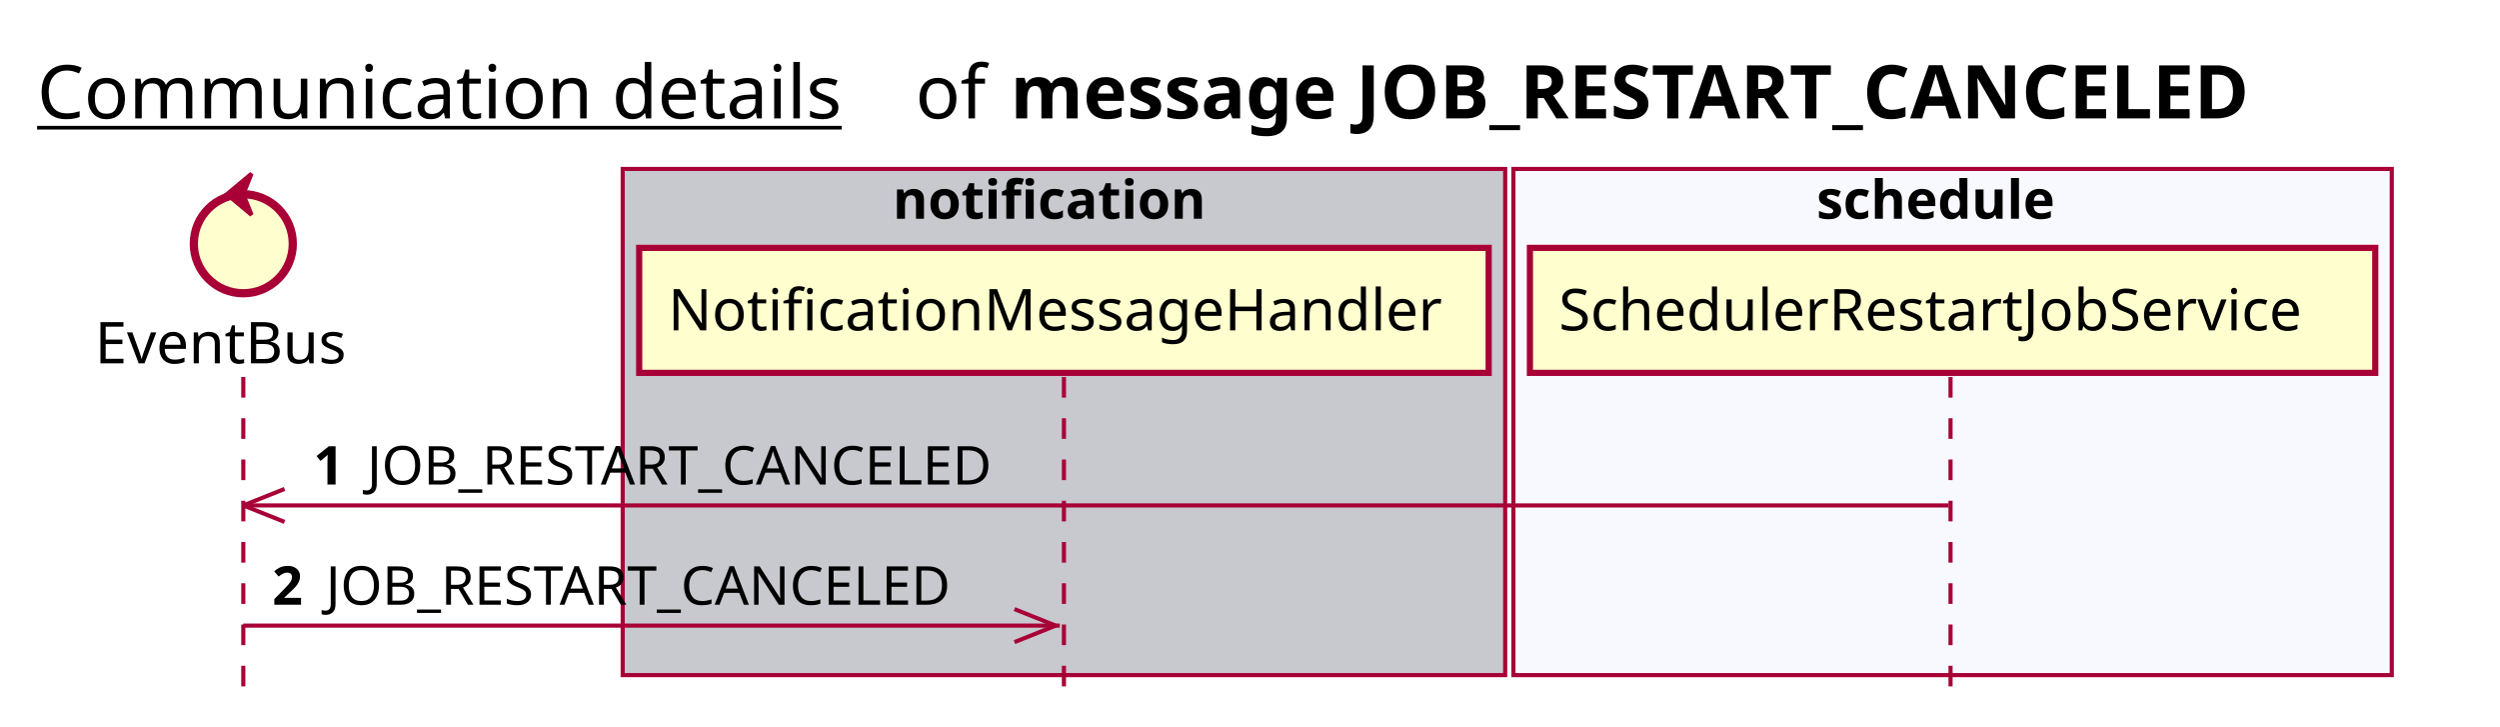
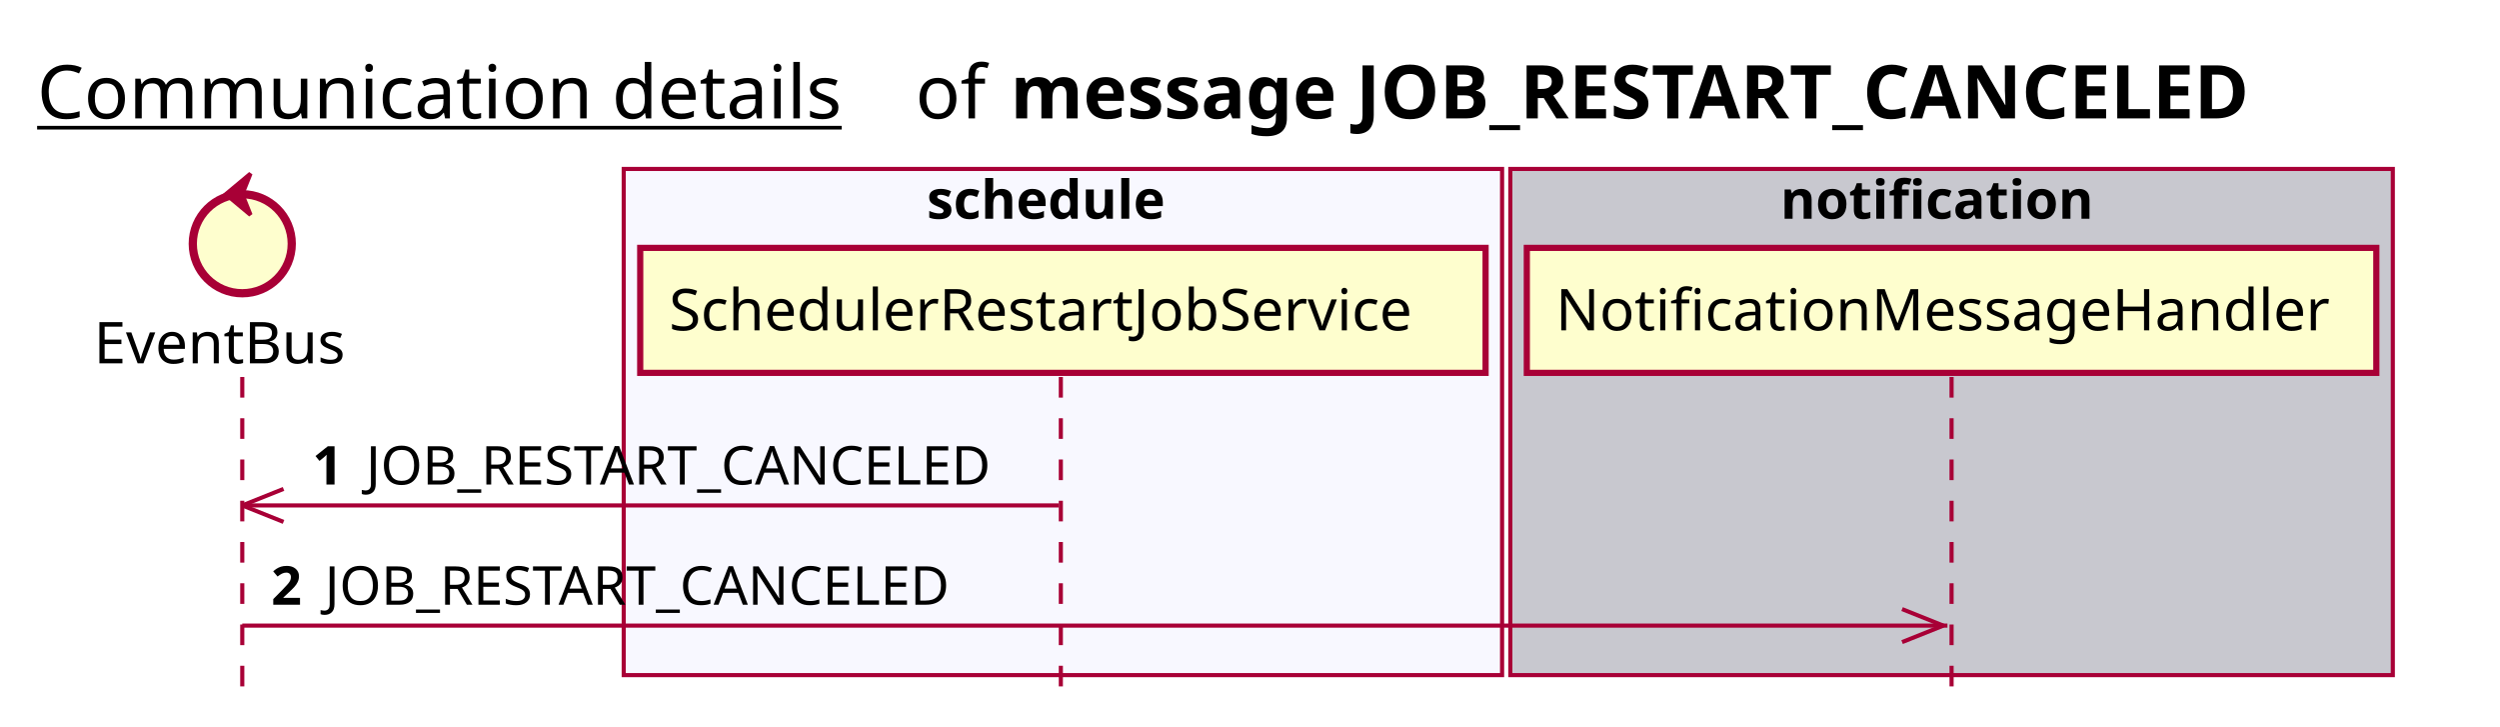
<svg xmlns="http://www.w3.org/2000/svg" contentScriptType="application/ecmascript" contentStyleType="text/css" height="176px" preserveAspectRatio="none" style="width:606px;height:176px;background:#FFFFFF;" version="1.1" viewBox="0 0 606 176" width="606px" zoomAndPan="magnify">
  <defs />
  <g>
    <text fill="#000000" font-family="sans-serif" font-size="18" lengthAdjust="spacing" text-decoration="underline" textLength="201" x="9" y="28.708">Communication details</text>
    <text fill="#000000" font-family="sans-serif" font-size="18" lengthAdjust="spacing" textLength="17" x="222" y="28.708">of</text>
    <text fill="#000000" font-family="sans-serif" font-size="18" font-weight="bold" lengthAdjust="spacing" textLength="345" x="245" y="28.708">message JOB_RESTART_CANCELED</text>
-     <rect fill="#C8C8CF" height="122.695" style="stroke:#A80036;stroke-width:1.0;" width="214" x="151" y="40.953" />
-     <text fill="#000000" font-family="sans-serif" font-size="13" font-weight="bold" lengthAdjust="spacing" textLength="83" x="216.5" y="53.02">notification</text>
-     <rect fill="#F8F8FF" height="122.695" style="stroke:#A80036;stroke-width:1.0;" width="213" x="367" y="40.953" />
-     <text fill="#000000" font-family="sans-serif" font-size="13" font-weight="bold" lengthAdjust="spacing" textLength="66" x="440.5" y="53.02">schedule</text>
-     <line style="stroke:#A80036;stroke-width:1.0;stroke-dasharray:5.0,5.0;" x1="59" x2="59" y1="91.383" y2="169.648" />
-     <line style="stroke:#A80036;stroke-width:1.0;stroke-dasharray:5.0,5.0;" x1="258" x2="258" y1="91.383" y2="169.648" />
-     <line style="stroke:#A80036;stroke-width:1.0;stroke-dasharray:5.0,5.0;" x1="473" x2="473" y1="91.383" y2="169.648" />
-     <text fill="#000000" font-family="sans-serif" font-size="14" lengthAdjust="spacing" textLength="66" x="23" y="88.081">EventBus</text>
-     <ellipse cx="59" cy="59.086" fill="#FEFECE" rx="12" ry="12" style="stroke:#A80036;stroke-width:2.0;" />
-     <polygon fill="#A80036" points="55,47.086,61,42.086,59,47.086,61,52.086,55,47.086" style="stroke:#A80036;stroke-width:1.0;" />
-     <rect fill="#FEFECE" height="30.297" style="stroke:#A80036;stroke-width:1.5;" width="206" x="155" y="60.086" />
-     <text fill="#000000" font-family="sans-serif" font-size="14" lengthAdjust="spacing" textLength="192" x="162" y="80.081">NotificationMessageHandler</text>
-     <rect fill="#FEFECE" height="30.297" style="stroke:#A80036;stroke-width:1.5;" width="205" x="371" y="60.086" />
-     <text fill="#000000" font-family="sans-serif" font-size="14" lengthAdjust="spacing" textLength="191" x="378" y="80.081">SchedulerRestartJobService</text>
-     <line style="stroke:#A80036;stroke-width:1.0;" x1="59" x2="69" y1="122.516" y2="118.516" />
-     <line style="stroke:#A80036;stroke-width:1.0;" x1="59" x2="69" y1="122.516" y2="126.516" />
-     <line style="stroke:#A80036;stroke-width:1.0;" x1="59" x2="472.5" y1="122.516" y2="122.516" />
-     <text fill="#000000" font-family="sans-serif" font-size="13" font-weight="bold" lengthAdjust="spacing" textLength="9" x="76" y="117.45">1</text>
-     <text fill="#000000" font-family="sans-serif" font-size="13" lengthAdjust="spacing" textLength="162" x="89" y="117.45">JOB_RESTART_CANCELED</text>
-     <line style="stroke:#A80036;stroke-width:1.0;" x1="256" x2="246" y1="151.648" y2="147.648" />
-     <line style="stroke:#A80036;stroke-width:1.0;" x1="256" x2="246" y1="151.648" y2="155.648" />
-     <line style="stroke:#A80036;stroke-width:1.0;" x1="59" x2="257" y1="151.648" y2="151.648" />
-     <text fill="#000000" font-family="sans-serif" font-size="13" font-weight="bold" lengthAdjust="spacing" textLength="9" x="66" y="146.583">2</text>
-     <text fill="#000000" font-family="sans-serif" font-size="13" lengthAdjust="spacing" textLength="162" x="79" y="146.583">JOB_RESTART_CANCELED</text>
+     <rect fill="#F8F8FF" height="122.695" style="stroke:#A80036;stroke-width:1.0;" width="213" x="151.25" y="40.953" />
+     <text fill="#000000" font-family="sans-serif" font-size="13" font-weight="bold" lengthAdjust="spacing" textLength="66" x="224.75" y="53.02">schedule</text>
+     <rect fill="#C8C8CF" height="122.695" style="stroke:#A80036;stroke-width:1.0;" width="214" x="366.25" y="40.953" />
+     <text fill="#000000" font-family="sans-serif" font-size="13" font-weight="bold" lengthAdjust="spacing" textLength="83" x="431.75" y="53.02">notification</text>
+     <line style="stroke:#A80036;stroke-width:1.0;stroke-dasharray:5.0,5.0;" x1="58.75" x2="58.75" y1="91.383" y2="169.648" />
+     <line style="stroke:#A80036;stroke-width:1.0;stroke-dasharray:5.0,5.0;" x1="257.25" x2="257.25" y1="91.383" y2="169.648" />
+     <line style="stroke:#A80036;stroke-width:1.0;stroke-dasharray:5.0,5.0;" x1="473.25" x2="473.25" y1="91.383" y2="169.648" />
+     <text fill="#000000" font-family="sans-serif" font-size="14" lengthAdjust="spacing" textLength="66" x="22.75" y="88.081">EventBus</text>
+     <ellipse cx="58.75" cy="59.086" fill="#FEFECE" rx="12" ry="12" style="stroke:#A80036;stroke-width:2.0;" />
+     <polygon fill="#A80036" points="54.75,47.086,60.75,42.086,58.75,47.086,60.75,52.086,54.75,47.086" style="stroke:#A80036;stroke-width:1.0;" />
+     <rect fill="#FEFECE" height="30.297" style="stroke:#A80036;stroke-width:1.5;" width="205" x="155.25" y="60.086" />
+     <text fill="#000000" font-family="sans-serif" font-size="14" lengthAdjust="spacing" textLength="191" x="162.25" y="80.081">SchedulerRestartJobService</text>
+     <rect fill="#FEFECE" height="30.297" style="stroke:#A80036;stroke-width:1.5;" width="206" x="370.25" y="60.086" />
+     <text fill="#000000" font-family="sans-serif" font-size="14" lengthAdjust="spacing" textLength="192" x="377.25" y="80.081">NotificationMessageHandler</text>
+     <line style="stroke:#A80036;stroke-width:1.0;" x1="58.75" x2="68.75" y1="122.516" y2="118.516" />
+     <line style="stroke:#A80036;stroke-width:1.0;" x1="58.75" x2="68.75" y1="122.516" y2="126.516" />
+     <line style="stroke:#A80036;stroke-width:1.0;" x1="58.75" x2="256.75" y1="122.516" y2="122.516" />
+     <text fill="#000000" font-family="sans-serif" font-size="13" font-weight="bold" lengthAdjust="spacing" textLength="9" x="75.75" y="117.45">1</text>
+     <text fill="#000000" font-family="sans-serif" font-size="13" lengthAdjust="spacing" textLength="162" x="88.75" y="117.45">JOB_RESTART_CANCELED</text>
+     <line style="stroke:#A80036;stroke-width:1.0;" x1="471.25" x2="461.25" y1="151.648" y2="147.648" />
+     <line style="stroke:#A80036;stroke-width:1.0;" x1="471.25" x2="461.25" y1="151.648" y2="155.648" />
+     <line style="stroke:#A80036;stroke-width:1.0;" x1="58.75" x2="472.25" y1="151.648" y2="151.648" />
+     <text fill="#000000" font-family="sans-serif" font-size="13" font-weight="bold" lengthAdjust="spacing" textLength="9" x="65.75" y="146.583">2</text>
+     <text fill="#000000" font-family="sans-serif" font-size="13" lengthAdjust="spacing" textLength="162" x="78.75" y="146.583">JOB_RESTART_CANCELED</text>
  </g>
</svg>
